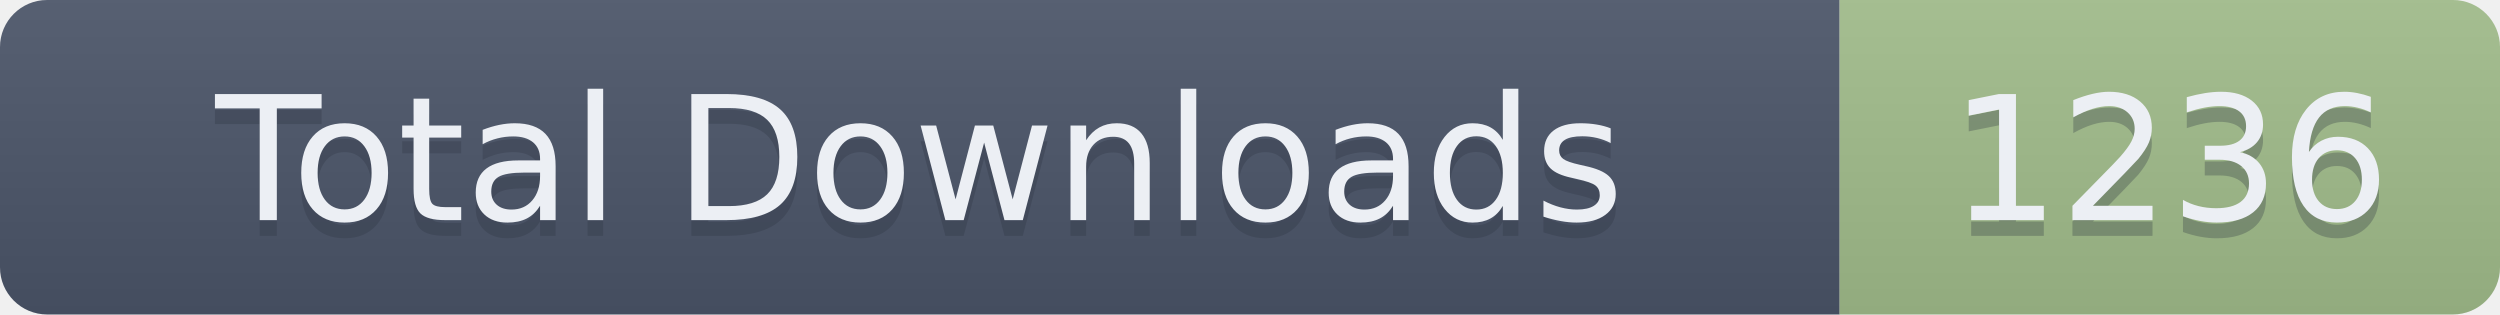
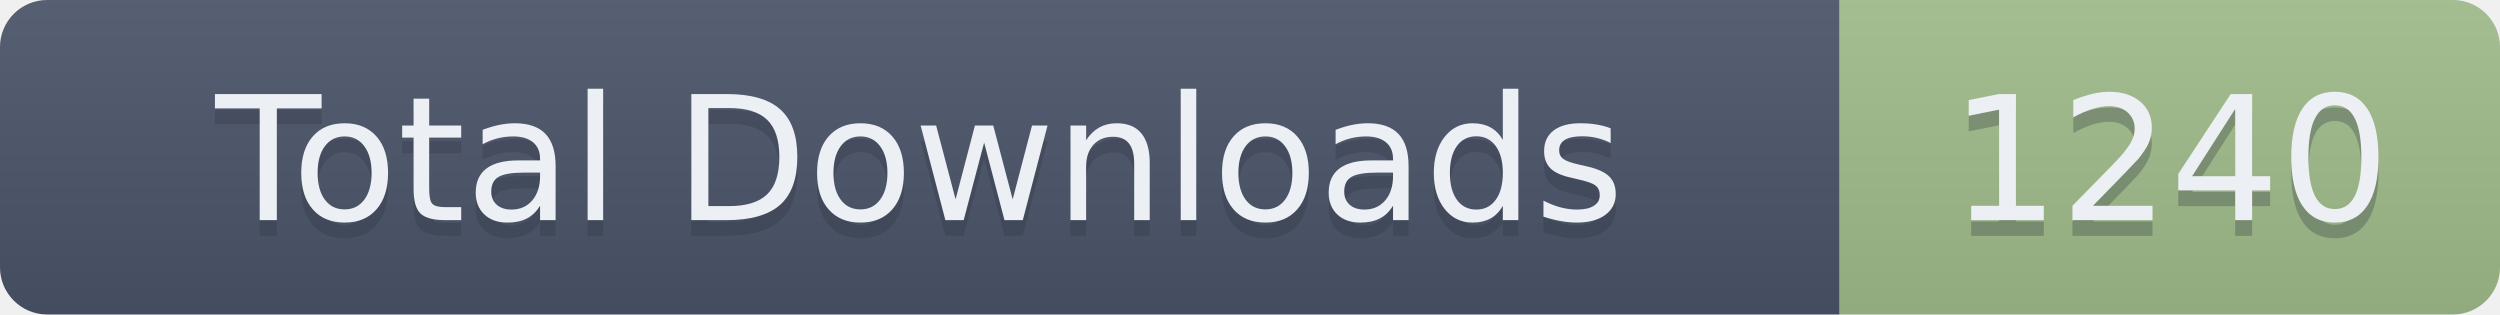
- <svg xmlns="http://www.w3.org/2000/svg" width="159" height="20" role="img" aria-label="Total Downloads: 1236">
+ <svg xmlns="http://www.w3.org/2000/svg" width="159" height="20" role="img" aria-label="Total Downloads: 1240">
  <linearGradient id="s" x2="0" y2="100%">
    <stop offset="0" stop-color="#bbb" stop-opacity=".1" />
    <stop offset="1" stop-opacity=".1" />
  </linearGradient>
  <clipPath id="r">
    <rect width="159" height="20" rx="3" fill="#fff" />
  </clipPath>
  <g clip-path="url(#r)">
    <rect width="117" height="20" fill="#4C566A" />
    <rect x="117" width="42" height="20" fill="#A3BE8C" />
    <rect width="159" height="20" fill="url(#s)" />
  </g>
  <g fill="#ECEFF4" text-anchor="middle" font-family="Verdana,Geneva,DejaVu Sans,sans-serif" text-rendering="geometricPrecision" font-size="110">
    <text aria-hidden="true" x="585" y="150" fill="#2E3440" fill-opacity=".3" transform="scale(.1)" textLength="1070">Total Downloads</text>
    <text x="585" y="140" transform="scale(.1)" textLength="1070">Total Downloads</text>
-     <text aria-hidden="true" x="1380" y="150" fill="#2E3440" fill-opacity=".3" transform="scale(.1)" textLength="320">1236</text>
-     <text x="1380" y="140" transform="scale(.1)" textLength="320">1236</text>
+     <text aria-hidden="true" x="1380" y="150" fill="#2E3440" fill-opacity=".3" transform="scale(.1)" textLength="320">1240</text>
+     <text x="1380" y="140" transform="scale(.1)" textLength="320">1240</text>
  </g>
</svg>
